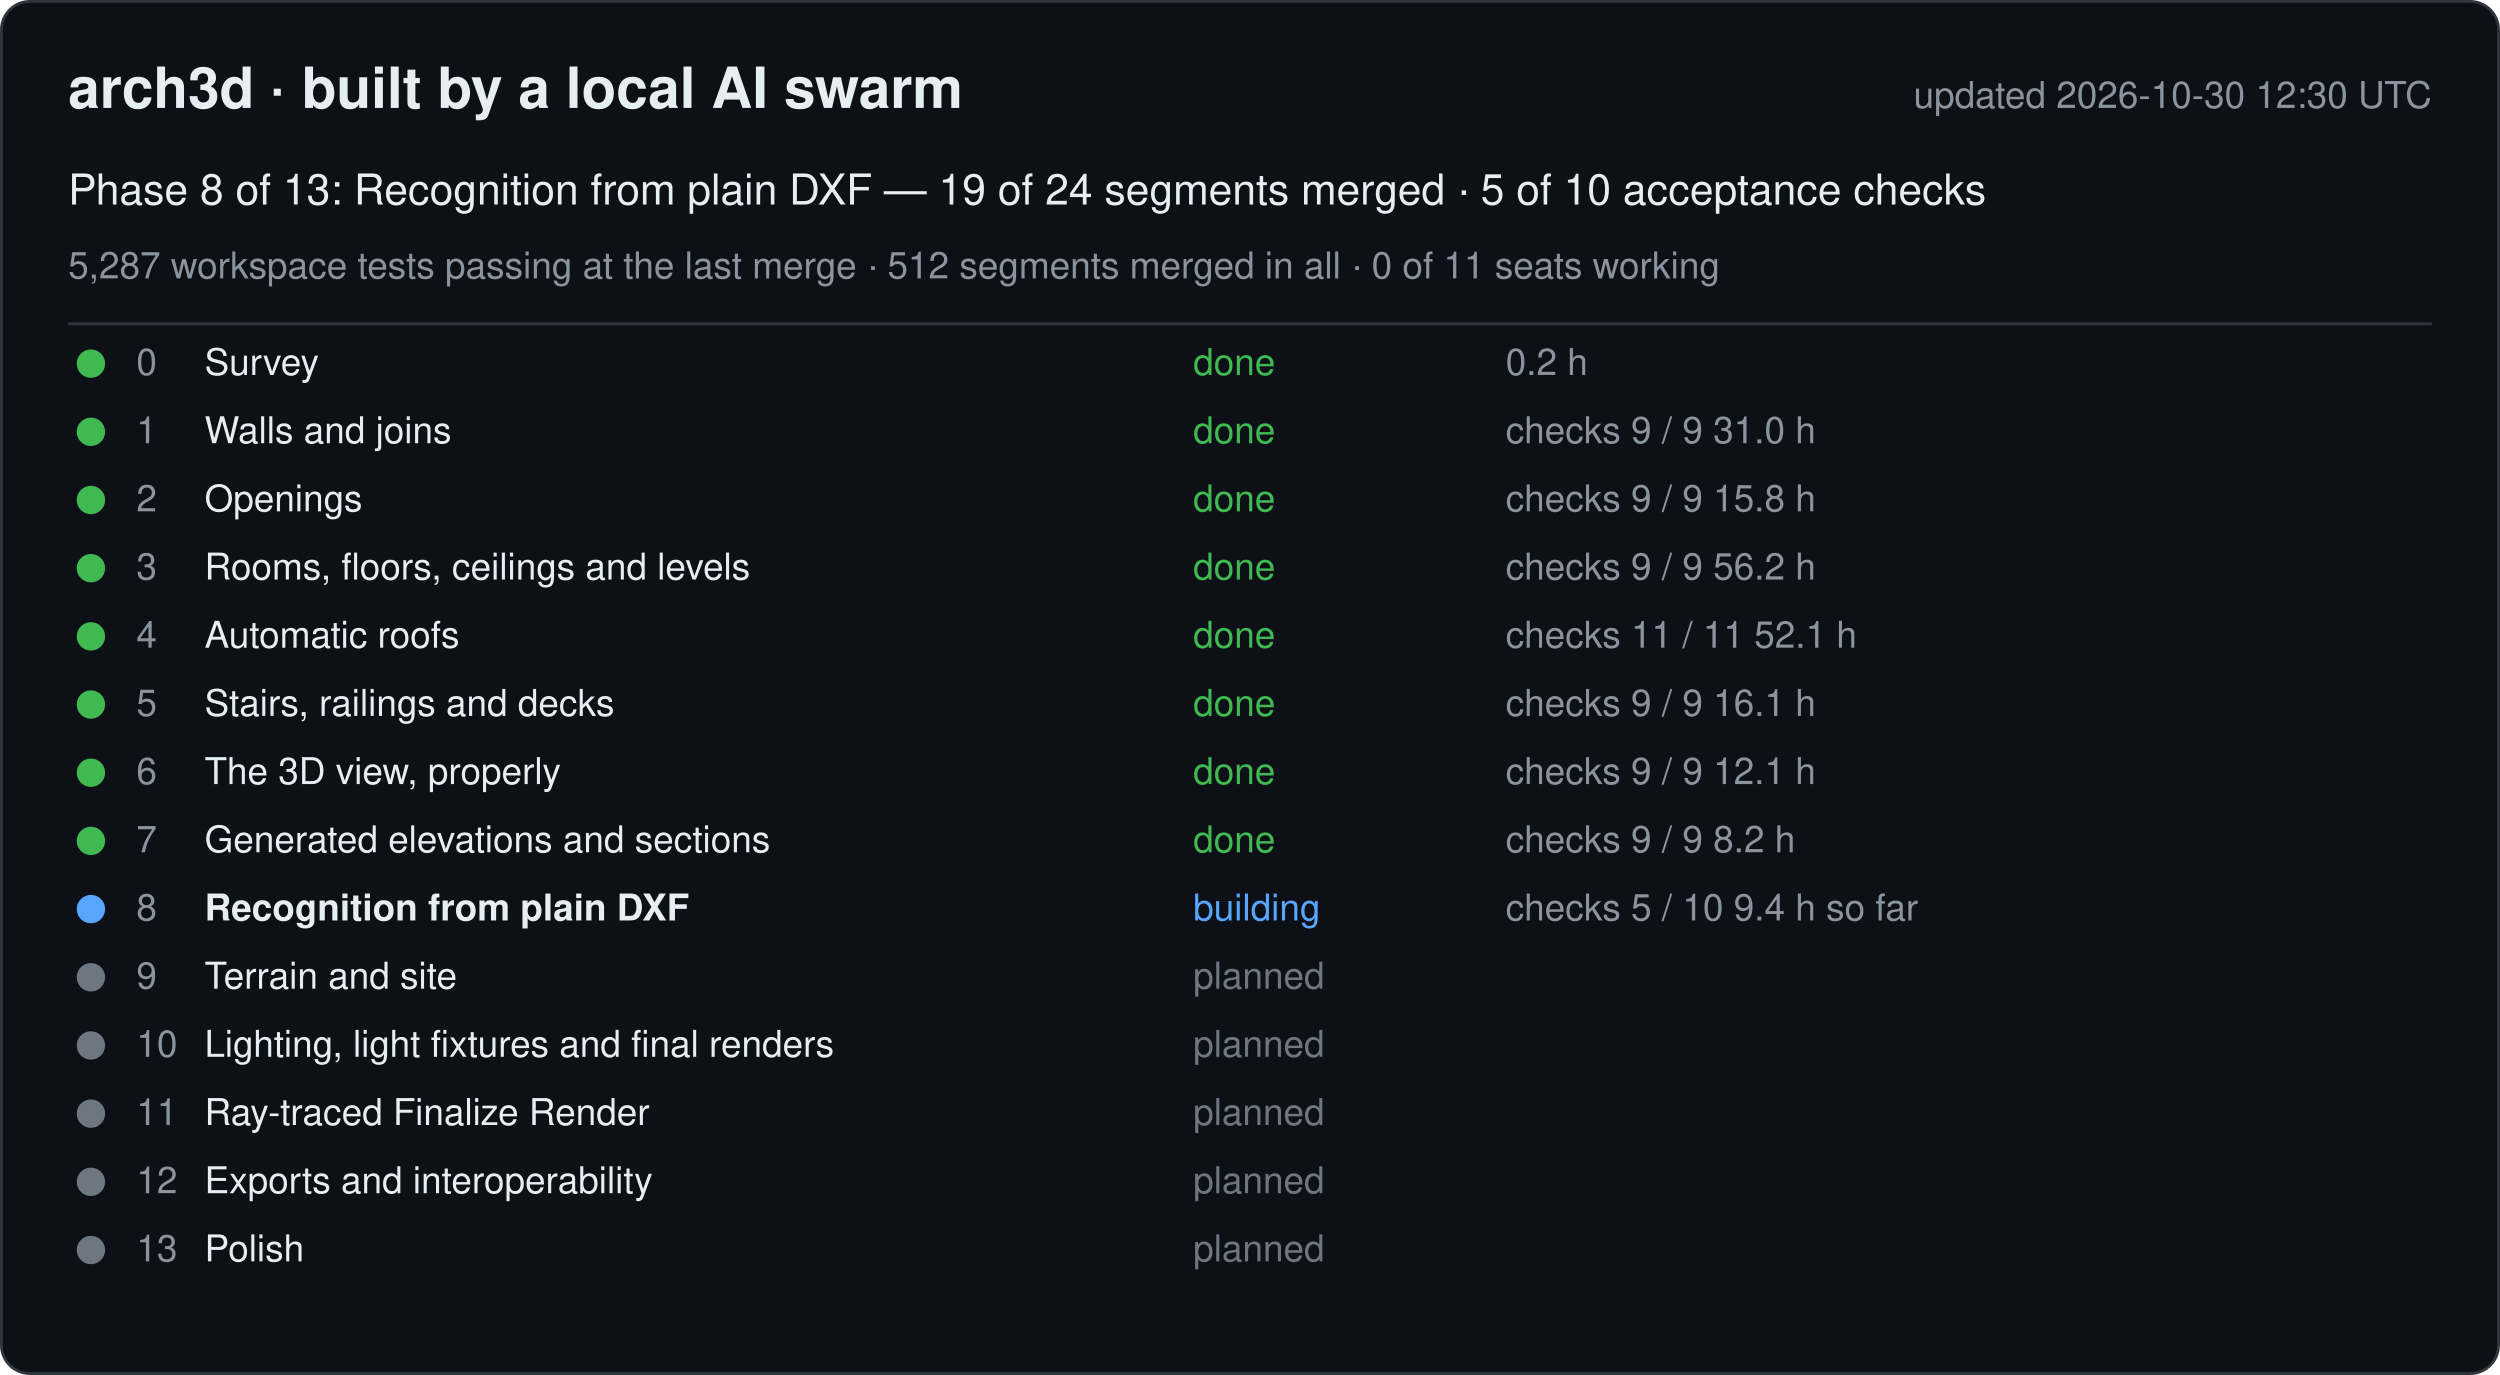
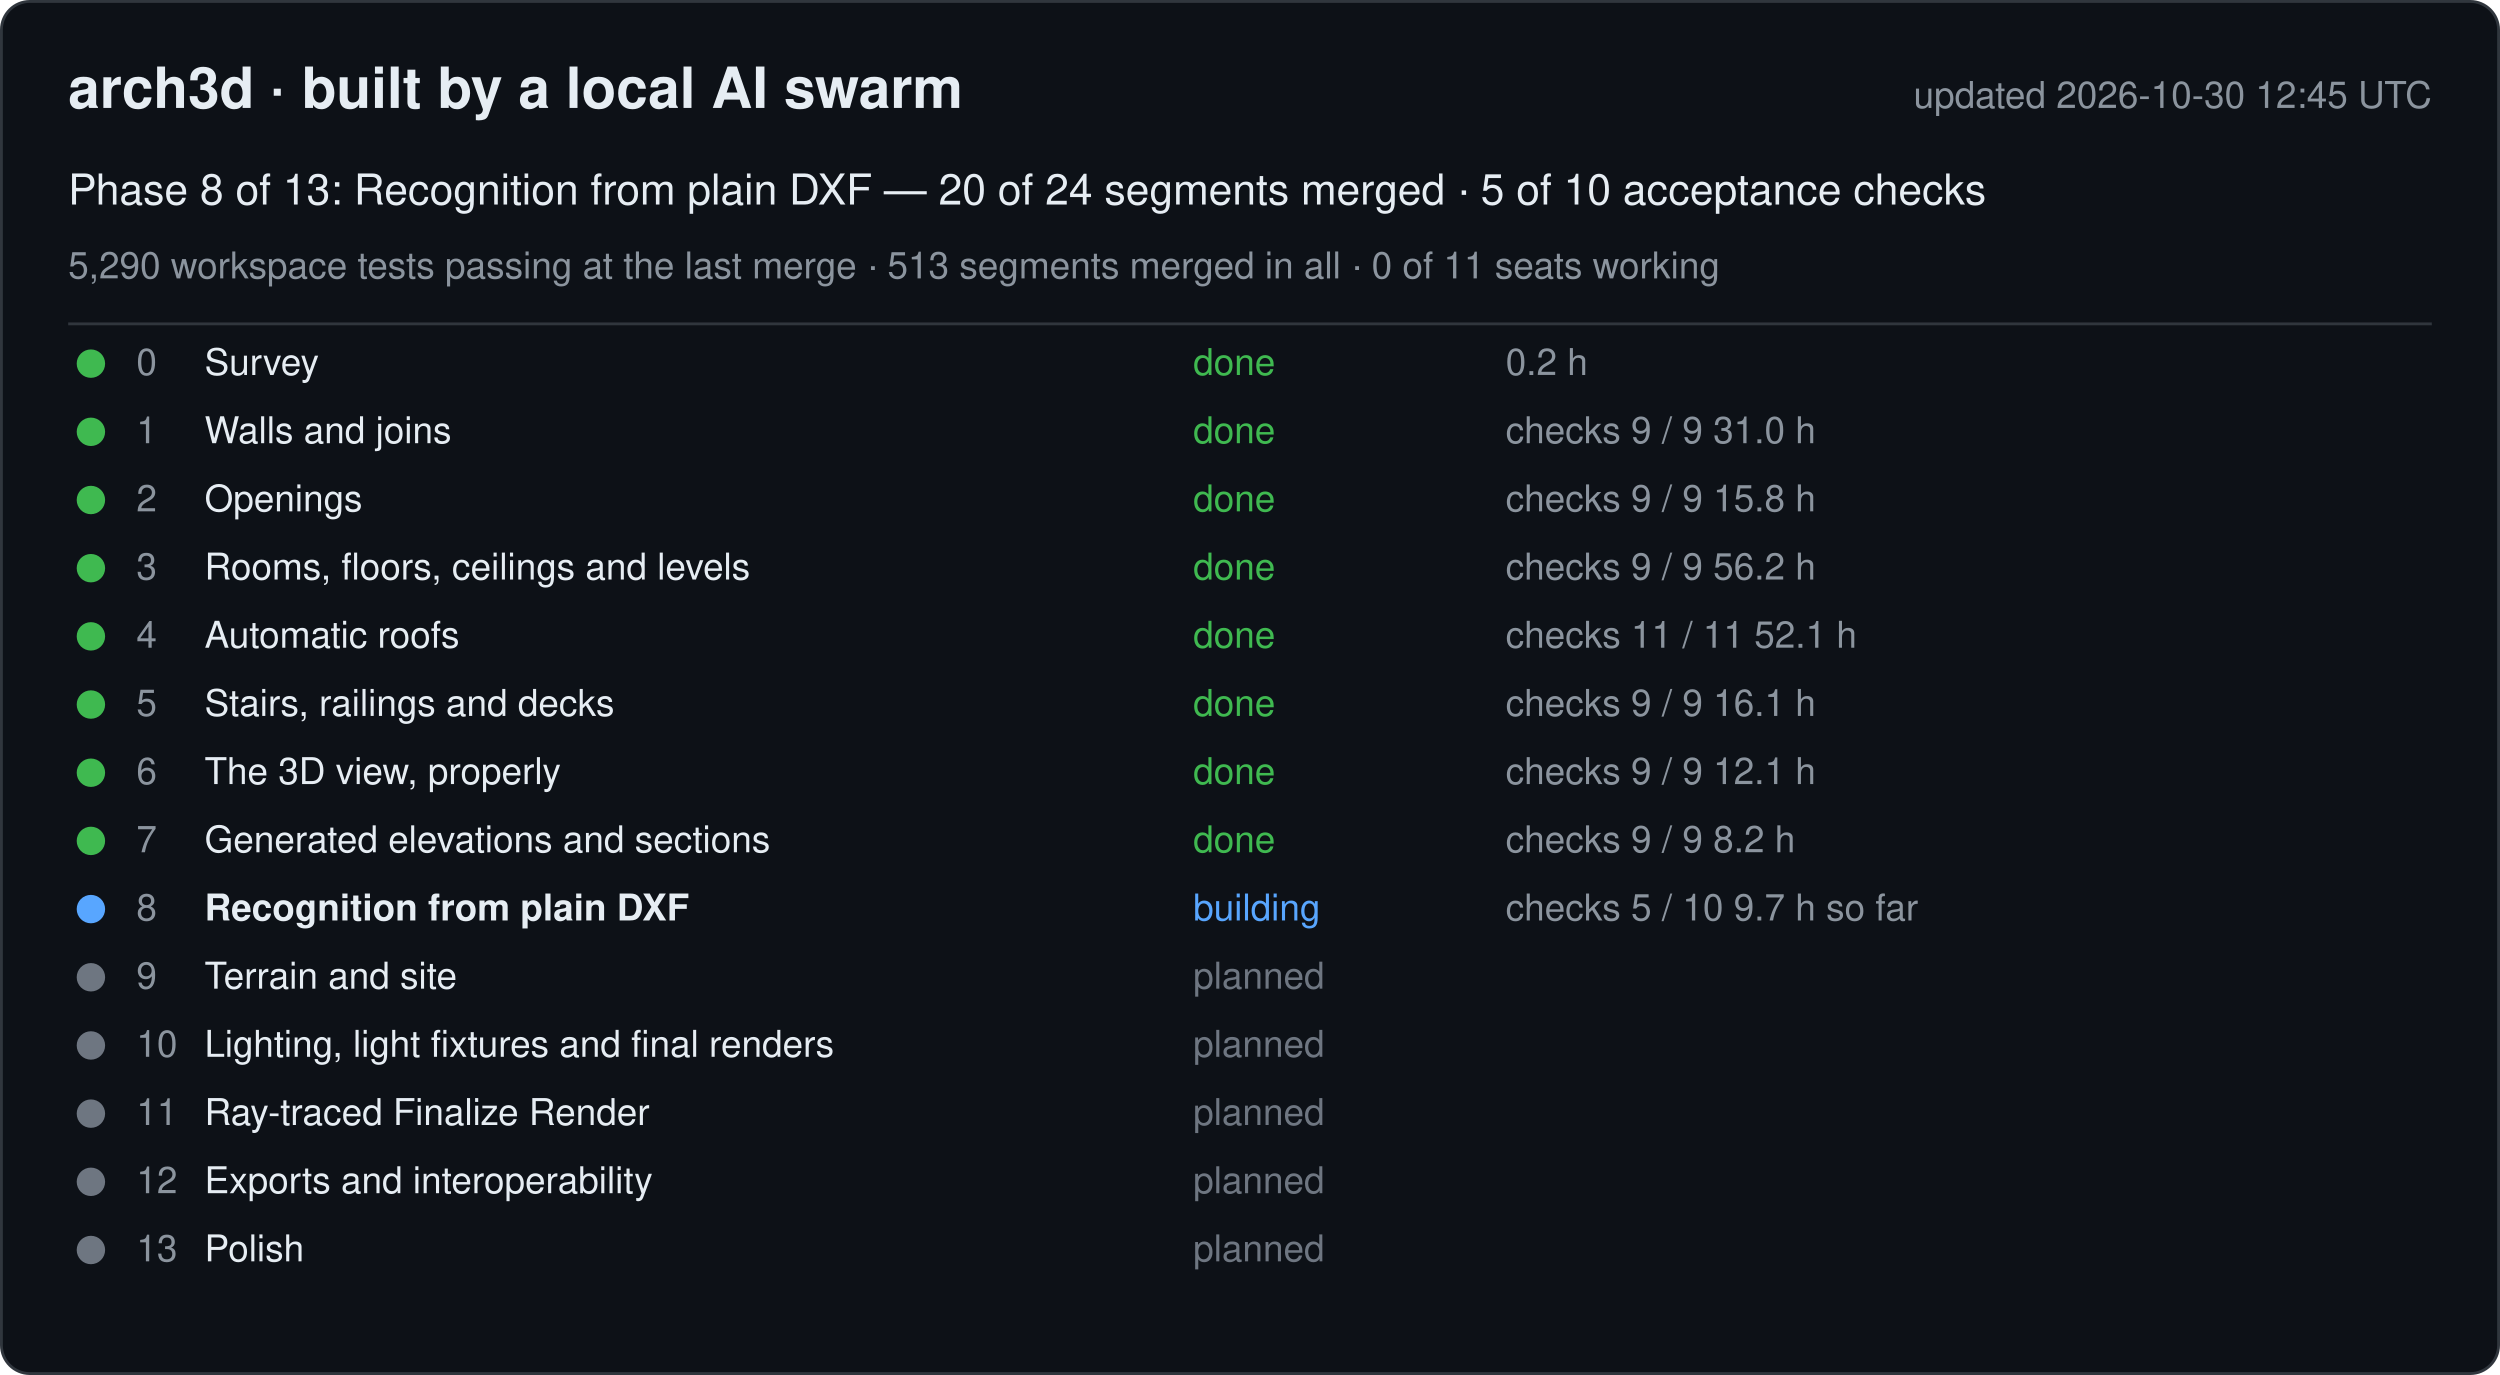
<svg xmlns="http://www.w3.org/2000/svg" width="880" height="484" viewBox="0 0 880 484" font-family="-apple-system, Segoe UI, Helvetica, Arial, sans-serif">
  <rect x="0.5" y="0.5" width="879" height="483" rx="10" fill="#0d1117" stroke="#30363d" />
  <text x="24" y="38" font-size="20" font-weight="600" fill="#e6edf3">arch3d · built by a local AI swarm</text>
-   <text x="856" y="38" font-size="13" fill="#8b949e" text-anchor="end">updated 2026-10-30 12:30 UTC</text>
-   <text x="24" y="72" font-size="15" fill="#e6edf3">Phase 8 of 13: Recognition from plain DXF — 19 of 24 segments merged · 5 of 10 acceptance checks</text>
-   <text x="24" y="98" font-size="13" fill="#8b949e">5,287 workspace tests passing at the last merge · 512 segments merged in all · 0 of 11 seats working</text>
+   <text x="856" y="38" font-size="13" fill="#8b949e" text-anchor="end">updated 2026-10-30 12:45 UTC</text>
+   <text x="24" y="72" font-size="15" fill="#e6edf3">Phase 8 of 13: Recognition from plain DXF — 20 of 24 segments merged · 5 of 10 acceptance checks</text>
+   <text x="24" y="98" font-size="13" fill="#8b949e">5,290 workspace tests passing at the last merge · 513 segments merged in all · 0 of 11 seats working</text>
  <line x1="24" y1="114" x2="856" y2="114" stroke="#30363d" />
  <g data-phase="0">
    <circle cx="32" cy="128" r="5" fill="#3fb950" />
    <text x="48" y="132" font-size="13" fill="#8b949e">0</text>
    <text x="72" y="132" font-size="13" fill="#e6edf3">Survey</text>
    <text x="420" y="132" font-size="13" fill="#3fb950">done</text>
    <text x="530" y="132" font-size="13" fill="#8b949e">0.2 h</text>
  </g>
  <g data-phase="1">
    <circle cx="32" cy="152" r="5" fill="#3fb950" />
    <text x="48" y="156" font-size="13" fill="#8b949e">1</text>
    <text x="72" y="156" font-size="13" fill="#e6edf3">Walls and joins</text>
    <text x="420" y="156" font-size="13" fill="#3fb950">done</text>
    <text x="530" y="156" font-size="13" fill="#8b949e">checks 9 / 9   31.0 h</text>
  </g>
  <g data-phase="2">
    <circle cx="32" cy="176" r="5" fill="#3fb950" />
    <text x="48" y="180" font-size="13" fill="#8b949e">2</text>
    <text x="72" y="180" font-size="13" fill="#e6edf3">Openings</text>
    <text x="420" y="180" font-size="13" fill="#3fb950">done</text>
    <text x="530" y="180" font-size="13" fill="#8b949e">checks 9 / 9   15.8 h</text>
  </g>
  <g data-phase="3">
    <circle cx="32" cy="200" r="5" fill="#3fb950" />
    <text x="48" y="204" font-size="13" fill="#8b949e">3</text>
    <text x="72" y="204" font-size="13" fill="#e6edf3">Rooms, floors, ceilings and levels</text>
    <text x="420" y="204" font-size="13" fill="#3fb950">done</text>
    <text x="530" y="204" font-size="13" fill="#8b949e">checks 9 / 9   56.2 h</text>
  </g>
  <g data-phase="4">
    <circle cx="32" cy="224" r="5" fill="#3fb950" />
    <text x="48" y="228" font-size="13" fill="#8b949e">4</text>
    <text x="72" y="228" font-size="13" fill="#e6edf3">Automatic roofs</text>
    <text x="420" y="228" font-size="13" fill="#3fb950">done</text>
    <text x="530" y="228" font-size="13" fill="#8b949e">checks 11 / 11   52.1 h</text>
  </g>
  <g data-phase="5">
    <circle cx="32" cy="248" r="5" fill="#3fb950" />
    <text x="48" y="252" font-size="13" fill="#8b949e">5</text>
    <text x="72" y="252" font-size="13" fill="#e6edf3">Stairs, railings and decks</text>
    <text x="420" y="252" font-size="13" fill="#3fb950">done</text>
    <text x="530" y="252" font-size="13" fill="#8b949e">checks 9 / 9   16.1 h</text>
  </g>
  <g data-phase="6">
    <circle cx="32" cy="272" r="5" fill="#3fb950" />
    <text x="48" y="276" font-size="13" fill="#8b949e">6</text>
    <text x="72" y="276" font-size="13" fill="#e6edf3">The 3D view, properly</text>
    <text x="420" y="276" font-size="13" fill="#3fb950">done</text>
    <text x="530" y="276" font-size="13" fill="#8b949e">checks 9 / 9   12.1 h</text>
  </g>
  <g data-phase="7">
    <circle cx="32" cy="296" r="5" fill="#3fb950" />
    <text x="48" y="300" font-size="13" fill="#8b949e">7</text>
    <text x="72" y="300" font-size="13" fill="#e6edf3">Generated elevations and sections</text>
    <text x="420" y="300" font-size="13" fill="#3fb950">done</text>
    <text x="530" y="300" font-size="13" fill="#8b949e">checks 9 / 9   8.2 h</text>
  </g>
  <g data-phase="8">
    <circle cx="32" cy="320" r="5" fill="#58a6ff" />
    <text x="48" y="324" font-size="13" fill="#8b949e">8</text>
    <text x="72" y="324" font-size="13" fill="#e6edf3" font-weight="600">Recognition from plain DXF</text>
    <text x="420" y="324" font-size="13" fill="#58a6ff">building</text>
-     <text x="530" y="324" font-size="13" fill="#8b949e">checks 5 / 10   9.4 h so far</text>
+     <text x="530" y="324" font-size="13" fill="#8b949e">checks 5 / 10   9.7 h so far</text>
  </g>
  <g data-phase="9">
    <circle cx="32" cy="344" r="5" fill="#6e7681" />
    <text x="48" y="348" font-size="13" fill="#8b949e">9</text>
    <text x="72" y="348" font-size="13" fill="#e6edf3">Terrain and site</text>
    <text x="420" y="348" font-size="13" fill="#6e7681">planned</text>
    <text x="530" y="348" font-size="13" fill="#8b949e" />
  </g>
  <g data-phase="10">
    <circle cx="32" cy="368" r="5" fill="#6e7681" />
    <text x="48" y="372" font-size="13" fill="#8b949e">10</text>
    <text x="72" y="372" font-size="13" fill="#e6edf3">Lighting, light fixtures and final renders</text>
    <text x="420" y="372" font-size="13" fill="#6e7681">planned</text>
    <text x="530" y="372" font-size="13" fill="#8b949e" />
  </g>
  <g data-phase="11">
    <circle cx="32" cy="392" r="5" fill="#6e7681" />
    <text x="48" y="396" font-size="13" fill="#8b949e">11</text>
    <text x="72" y="396" font-size="13" fill="#e6edf3">Ray-traced Finalize Render</text>
    <text x="420" y="396" font-size="13" fill="#6e7681">planned</text>
    <text x="530" y="396" font-size="13" fill="#8b949e" />
  </g>
  <g data-phase="12">
    <circle cx="32" cy="416" r="5" fill="#6e7681" />
    <text x="48" y="420" font-size="13" fill="#8b949e">12</text>
    <text x="72" y="420" font-size="13" fill="#e6edf3">Exports and interoperability</text>
    <text x="420" y="420" font-size="13" fill="#6e7681">planned</text>
    <text x="530" y="420" font-size="13" fill="#8b949e" />
  </g>
  <g data-phase="13">
    <circle cx="32" cy="440" r="5" fill="#6e7681" />
    <text x="48" y="444" font-size="13" fill="#8b949e">13</text>
    <text x="72" y="444" font-size="13" fill="#e6edf3">Polish</text>
    <text x="420" y="444" font-size="13" fill="#6e7681">planned</text>
    <text x="530" y="444" font-size="13" fill="#8b949e" />
  </g>
</svg>
